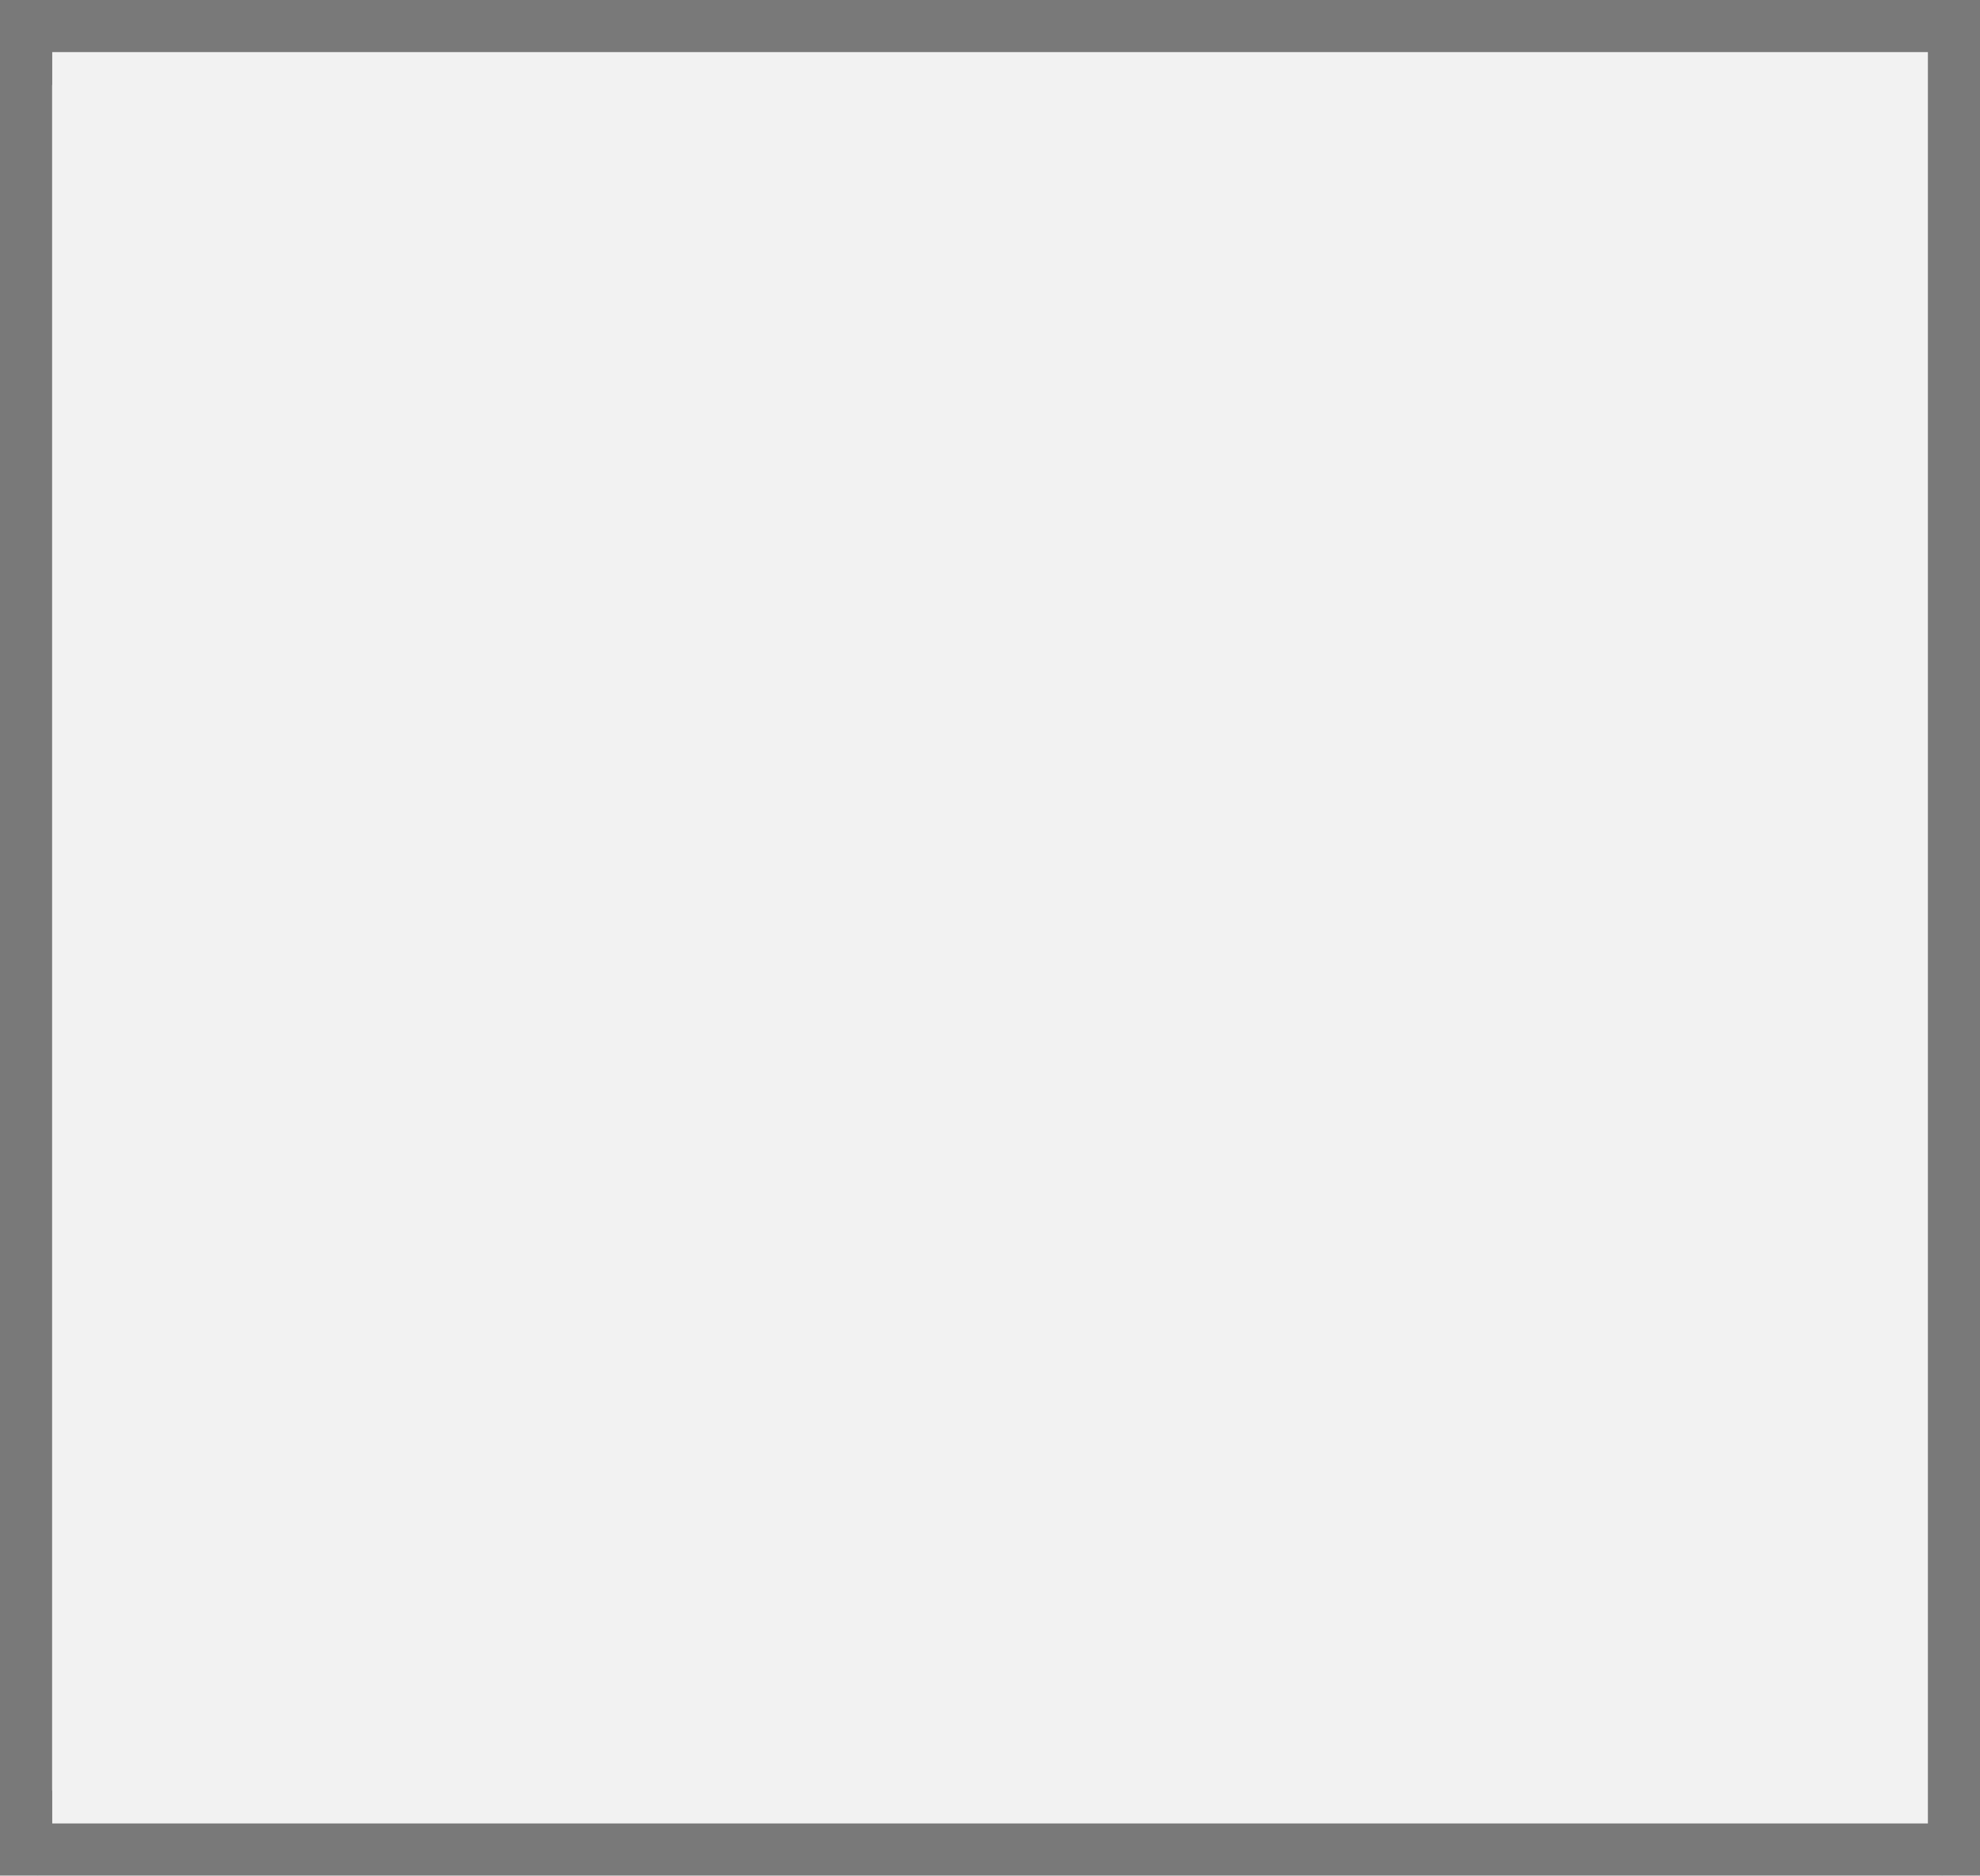
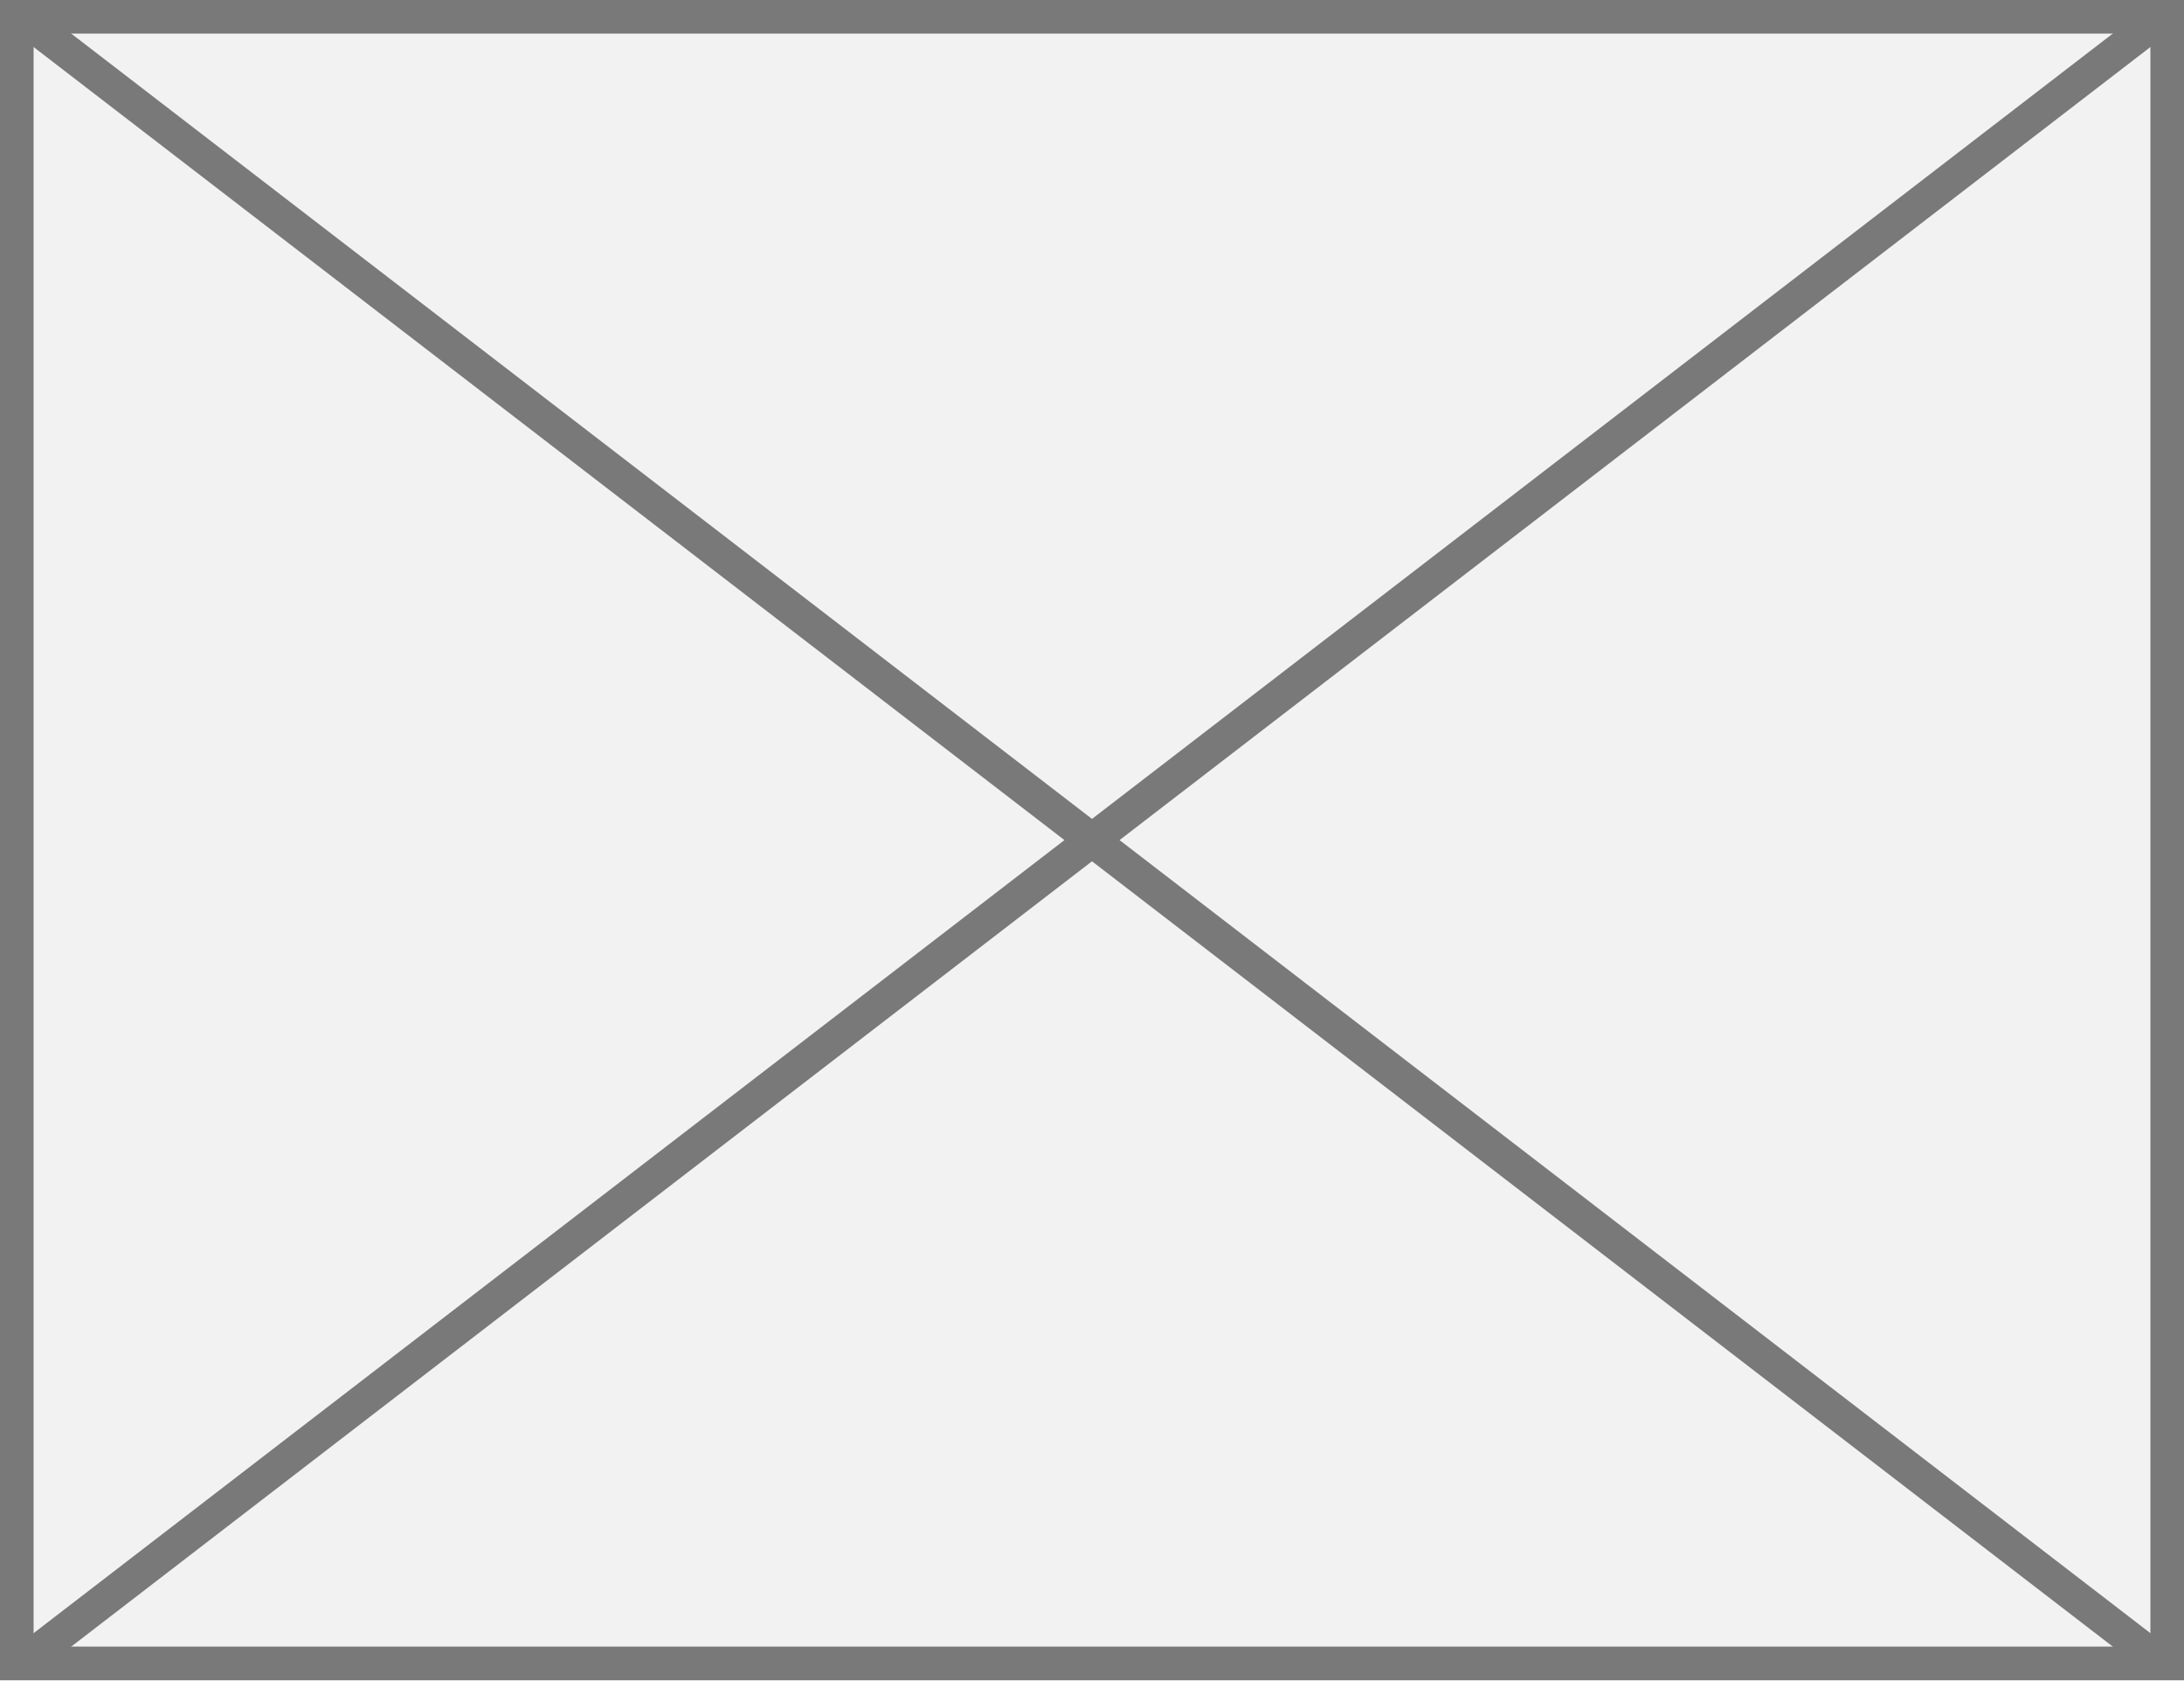
- <svg xmlns="http://www.w3.org/2000/svg" version="1.1" width="38px" height="36px">
-   <defs>
-     <mask fill="white" id="clip272">
-       <path d="M 303 96  L 341 96  L 341 136  L 303 136  Z M 302 97  L 340 97  L 340 133  L 302 133  Z " fill-rule="evenodd" />
-     </mask>
-   </defs>
-   <g transform="matrix(1 0 0 1 -302 -97 )">
-     <path d="M 302.5 97.5  L 339.5 97.5  L 339.5 132.5  L 302.5 132.5  L 302.5 97.5  Z " fill-rule="nonzero" fill="#f2f2f2" stroke="none" />
-     <path d="M 302.5 97.5  L 339.5 97.5  L 339.5 132.5  L 302.5 132.5  L 302.5 97.5  Z " stroke-width="1" stroke="#797979" fill="none" />
-     <path d="M 302.383 97.363  L 339.617 132.637  M 339.617 97.363  L 302.383 132.637  " stroke-width="1" stroke="#797979" fill="none" mask="url(#clip272)" />
+ <svg xmlns="http://www.w3.org/2000/svg" version="1.1" width="65px" height="50px">
+   <g transform="matrix(1 0 0 1 -125 -369 )">
+     <path d="M 125.5 369.5  L 189.5 369.5  L 189.5 418.5  L 125.5 418.5  L 125.5 369.5  Z " fill-rule="nonzero" fill="#f2f2f2" stroke="none" />
+     <path d="M 125.5 369.5  L 189.5 369.5  L 189.5 418.5  L 125.5 418.5  L 125.5 369.5  Z " stroke-width="1" stroke="#797979" fill="none" />
+     <path d="M 125.515 369.396  L 189.485 418.604  M 189.485 369.396  L 125.515 418.604  " stroke-width="1" stroke="#797979" fill="none" />
  </g>
</svg>
